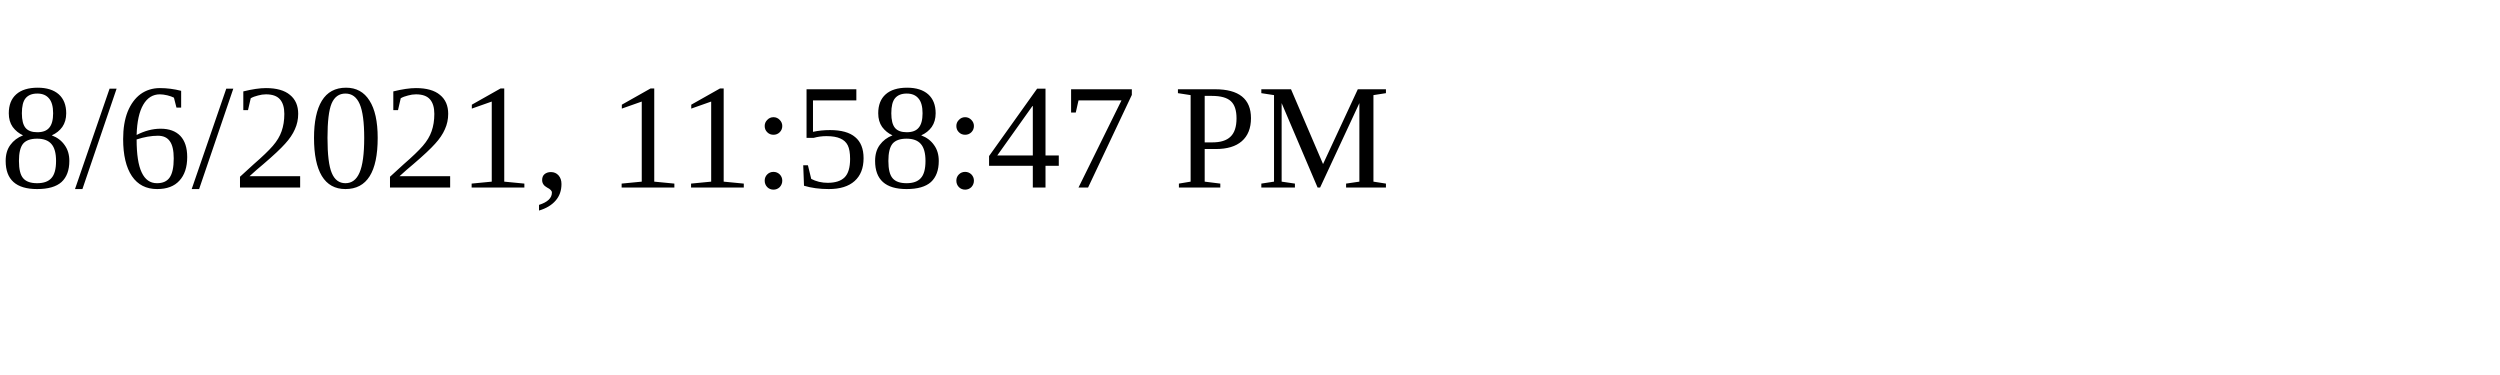
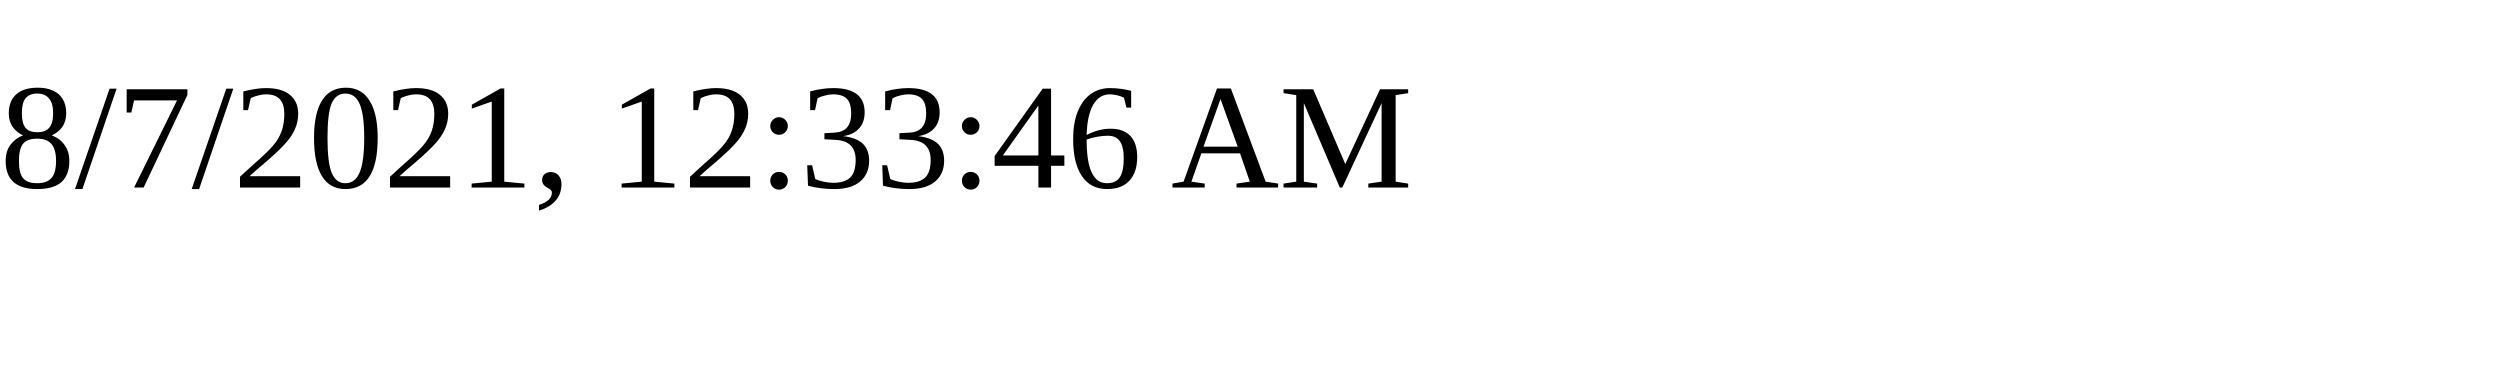
<svg xmlns="http://www.w3.org/2000/svg" height="30" width="200">
-   <text x="0" y="15">8/6/2021, 11:58:47 PM</text>
+   <text x="0" y="15">8/7/2021, 12:33:46 AM</text>
</svg>
